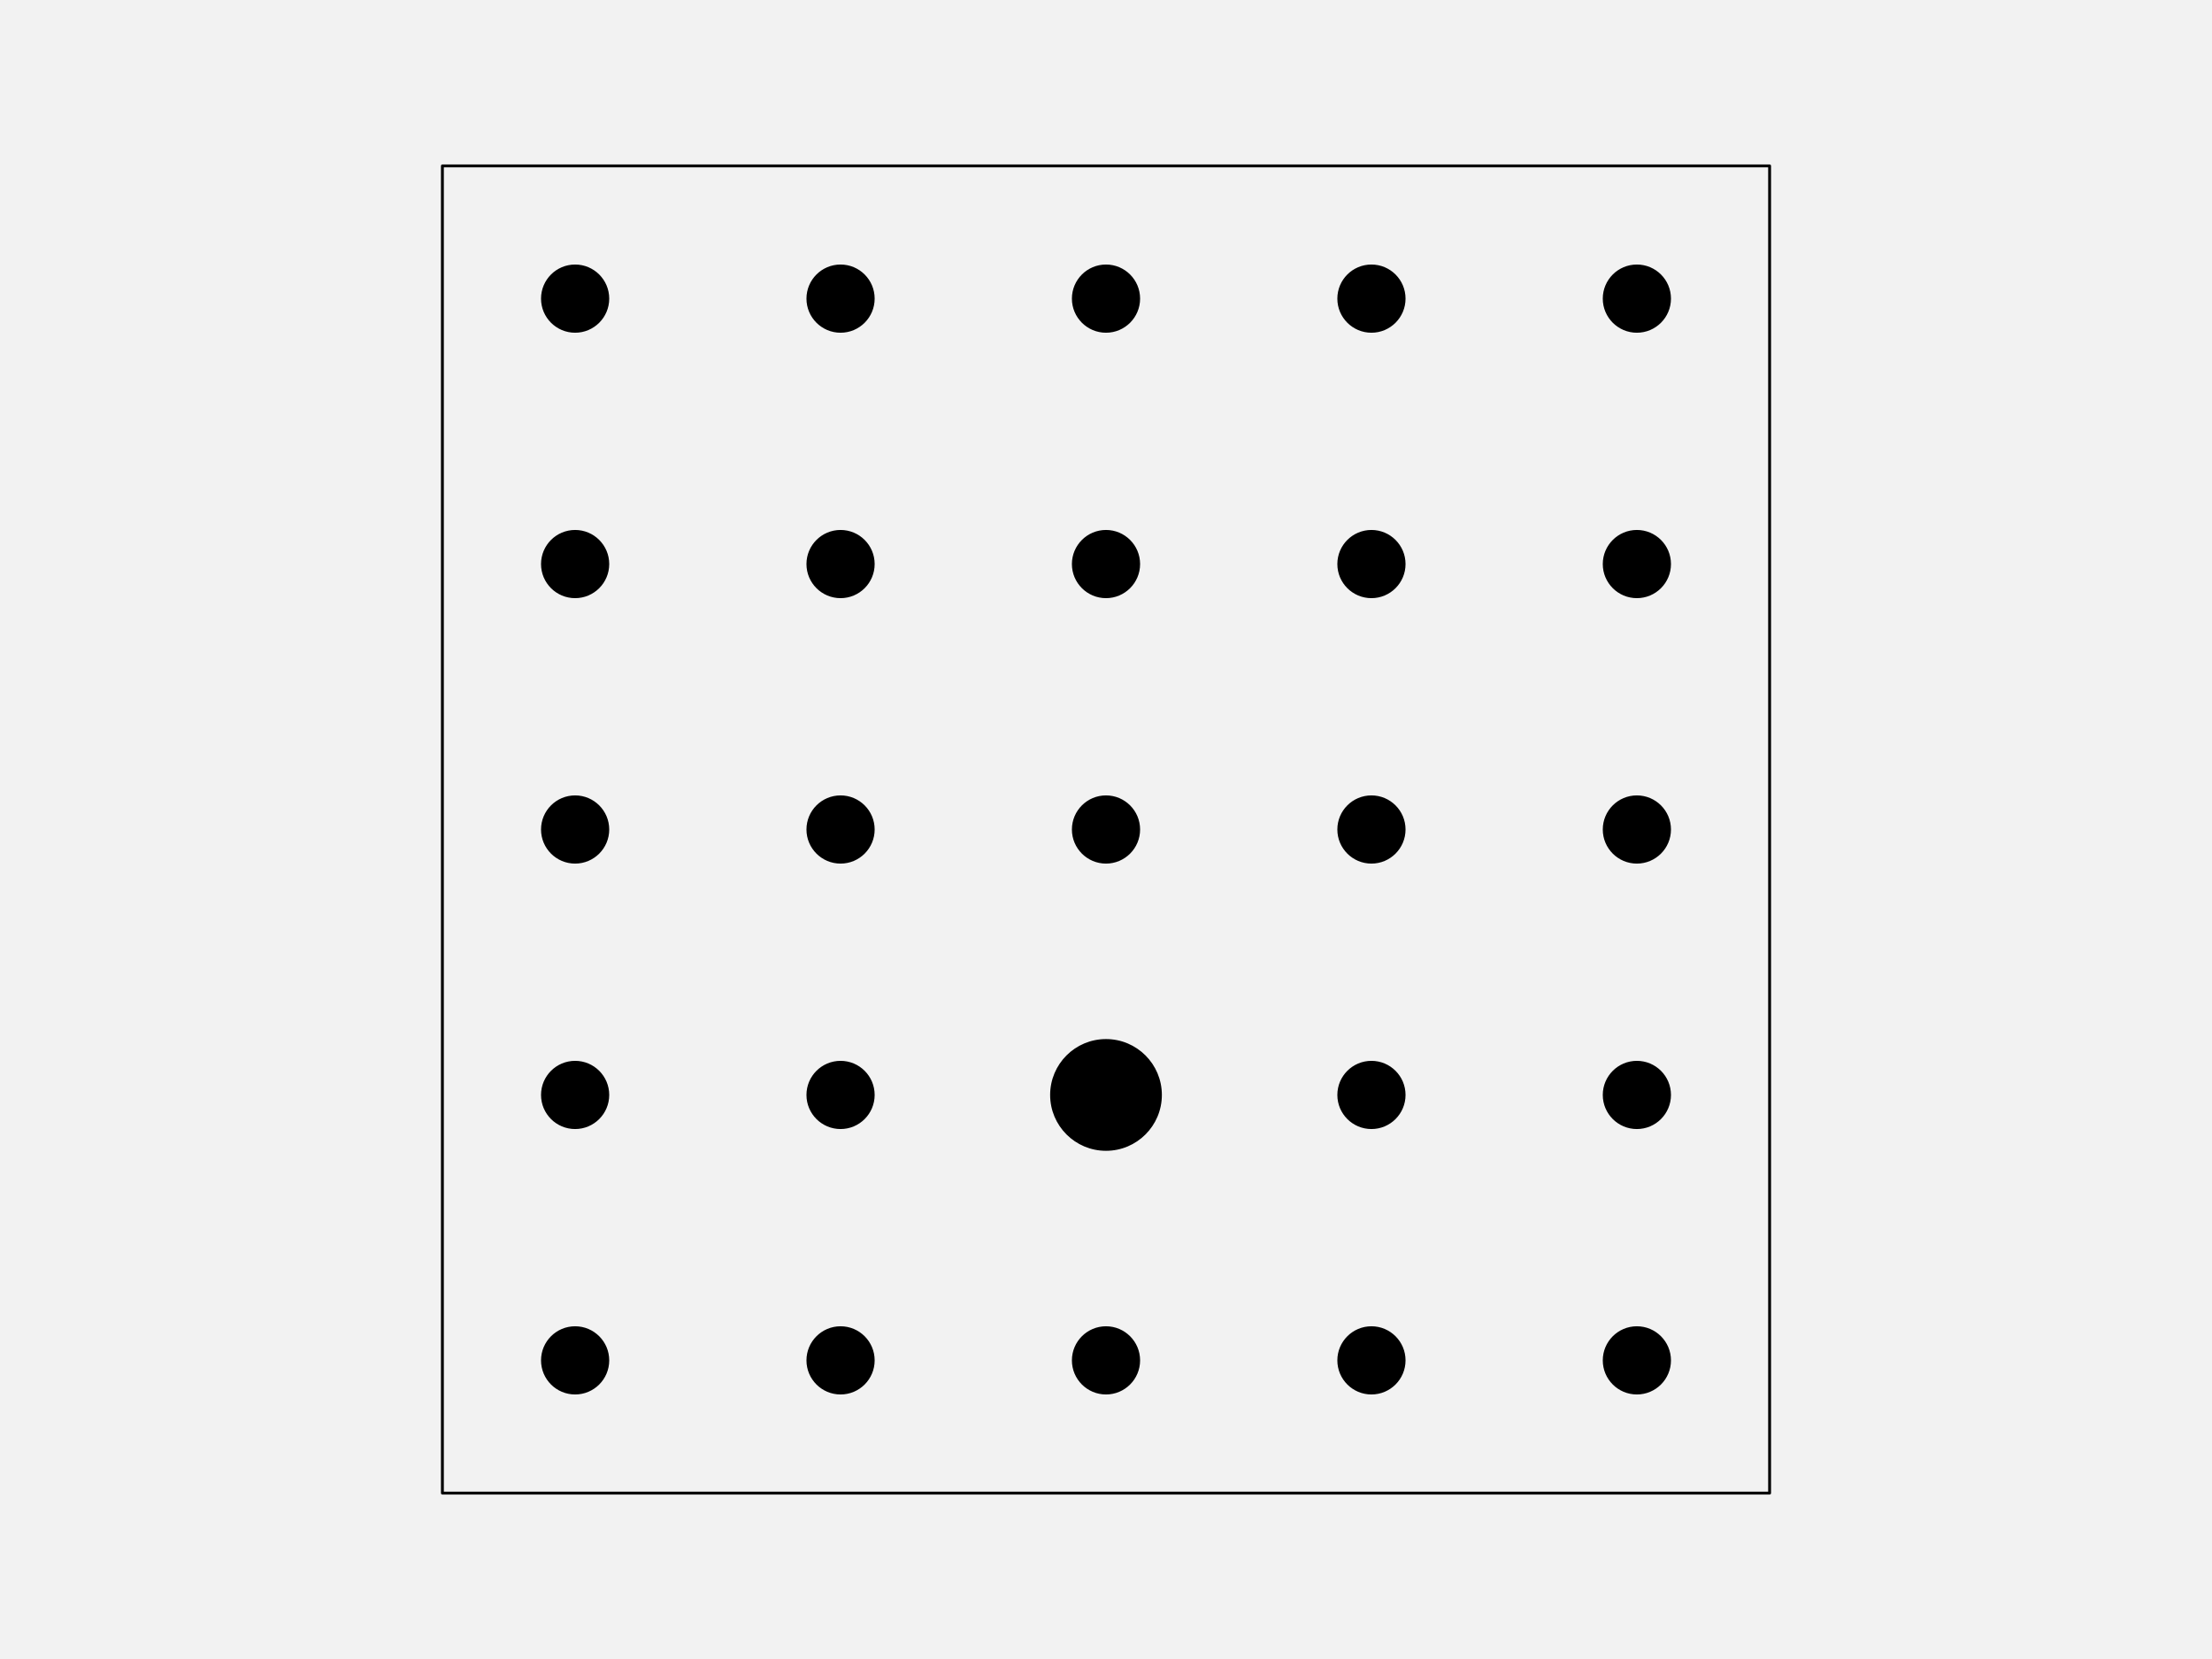
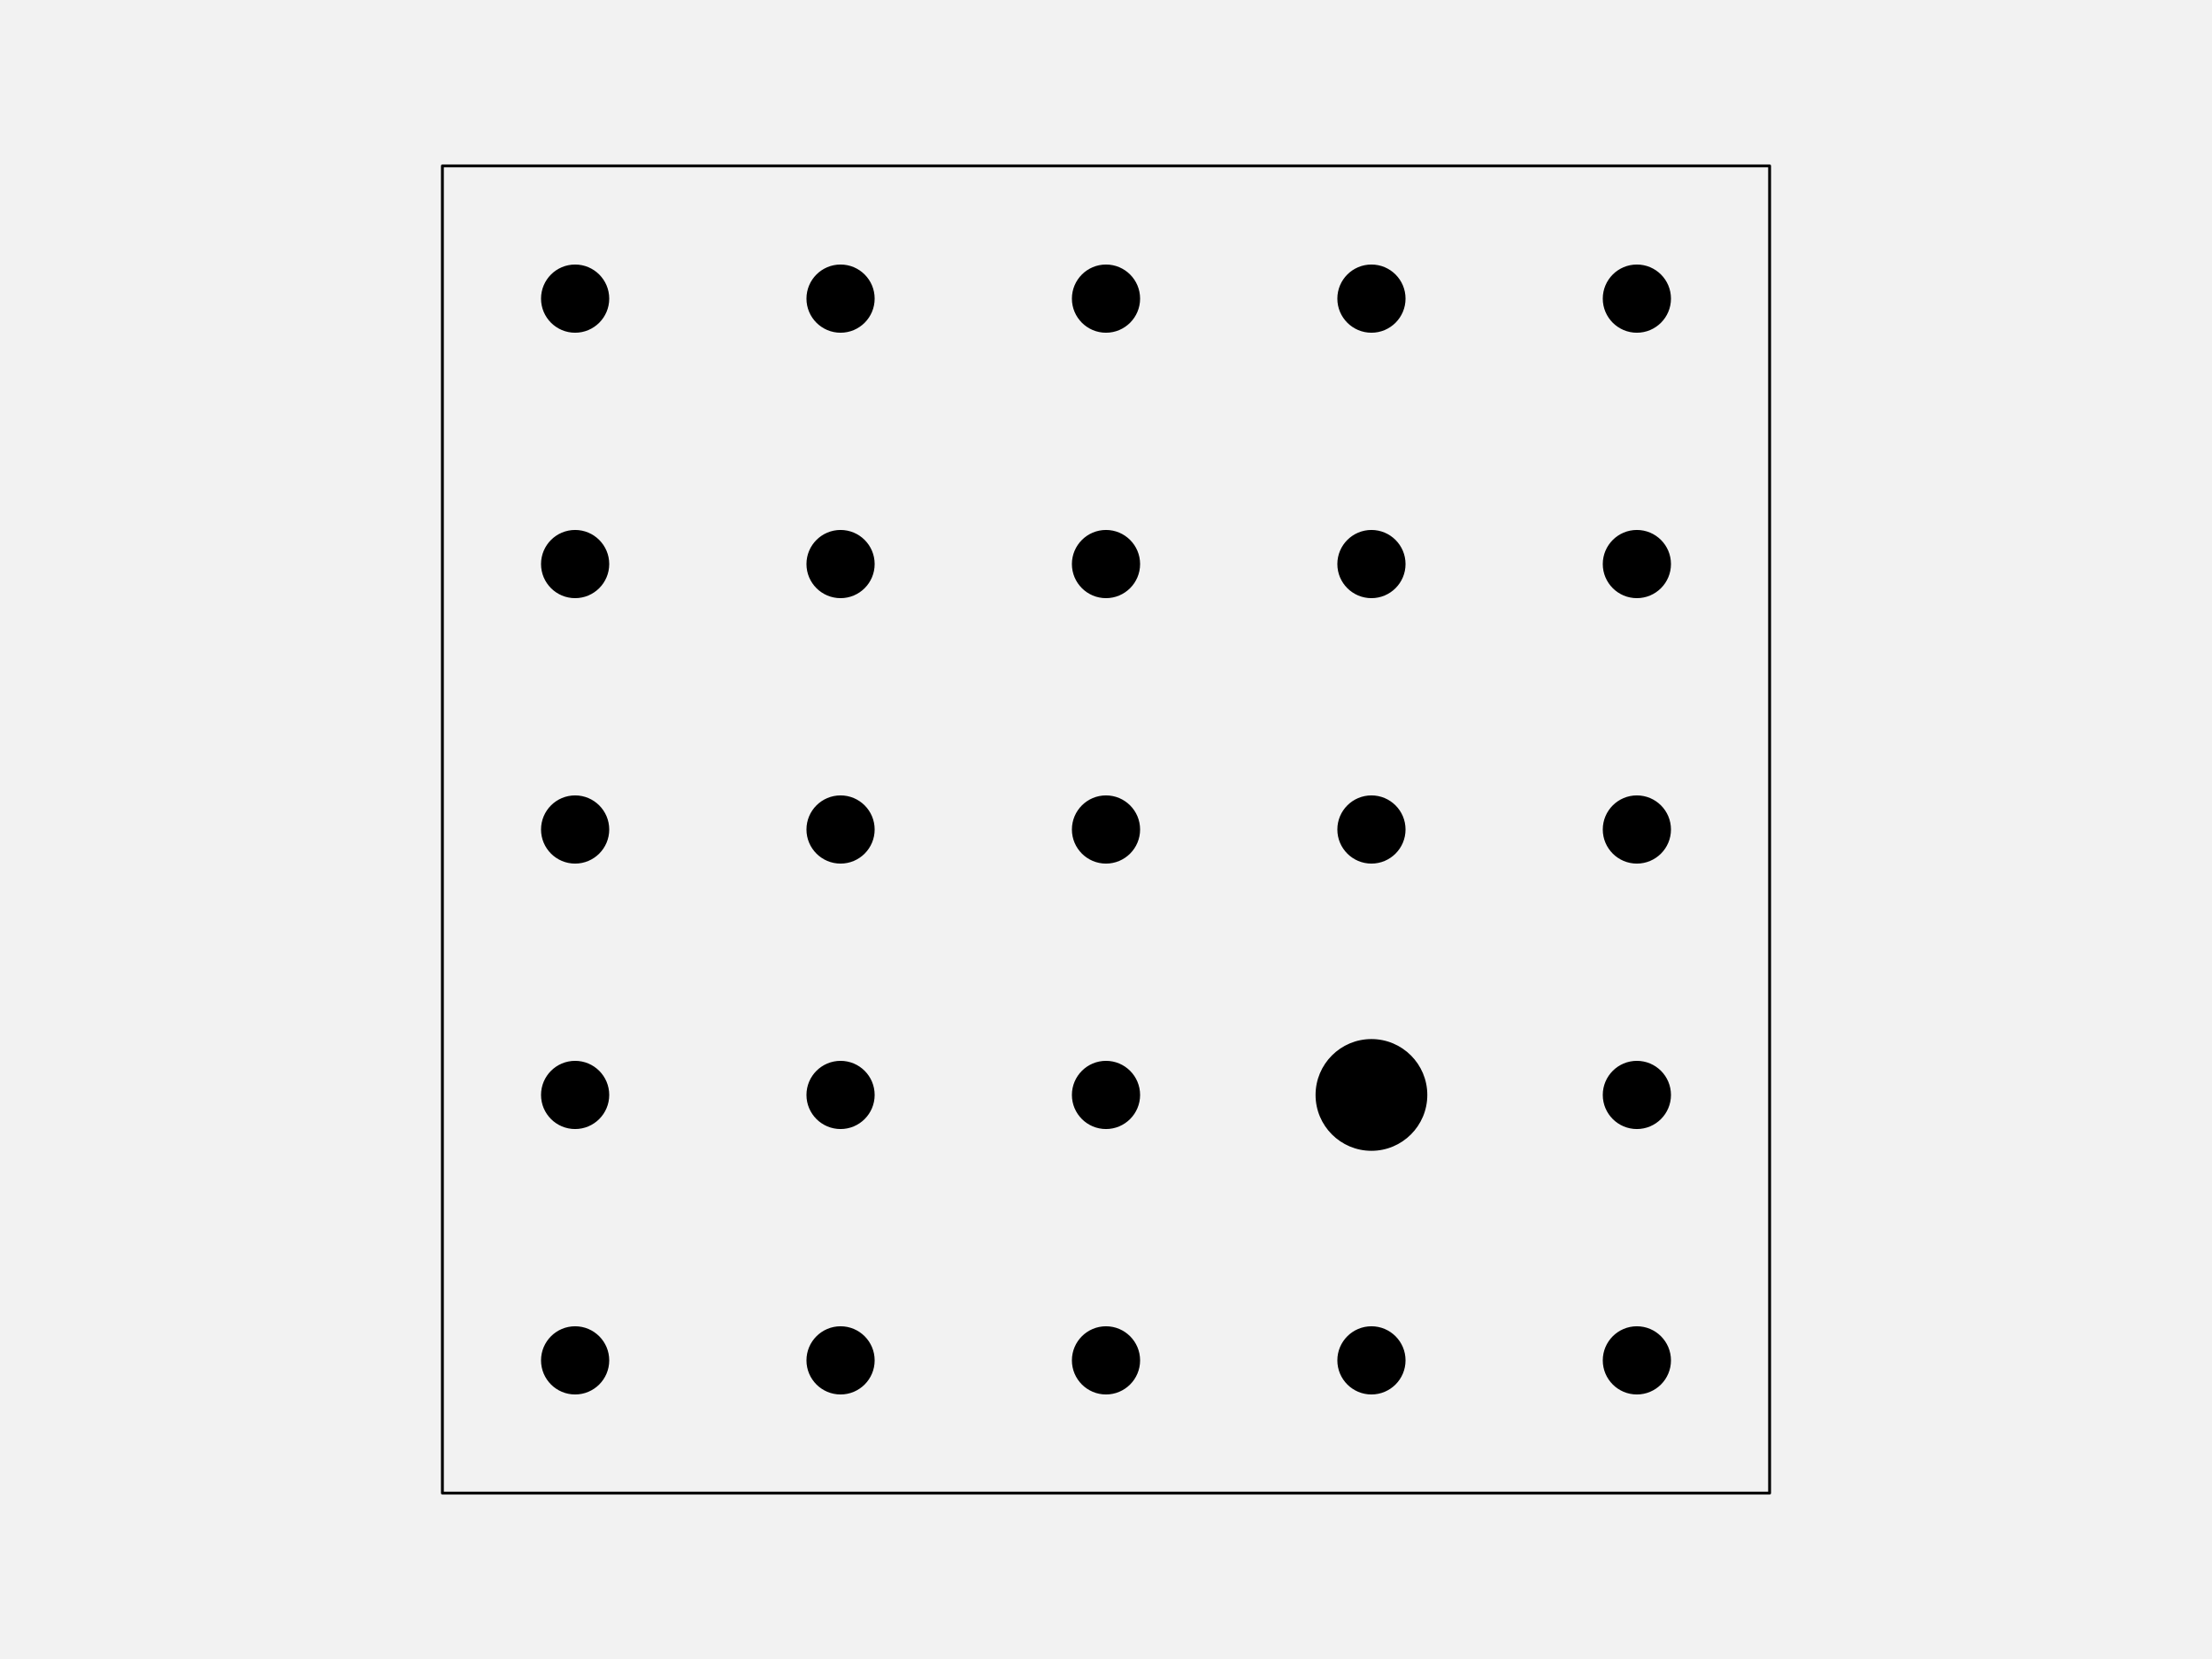
<svg xmlns="http://www.w3.org/2000/svg" width="576pt" height="432pt" viewBox="0 0 576 432" version="1.1">
  <g id="surface261">
    <rect x="0" y="0" width="576" height="432" style="fill:rgb(94.902%,94.902%,94.902%);fill-opacity:1;stroke:none;" />
    <path style="fill-rule:nonzero;fill:rgb(94.902%,94.902%,94.902%);fill-opacity:1;stroke-width:0.75;stroke-linecap:round;stroke-linejoin:round;stroke:rgb(0%,0%,0%);stroke-opacity:1;stroke-miterlimit:10;" d="M 115.199 388.801 L 460.801 388.801 L 460.801 43.199 L 115.199 43.199 Z M 115.199 388.801 " />
    <path style="fill-rule:nonzero;fill:rgb(0%,0%,0%);fill-opacity:1;stroke-width:0.75;stroke-linecap:round;stroke-linejoin:round;stroke:rgb(0%,0%,0%);stroke-opacity:1;stroke-miterlimit:10;" d="M 158.266 354.238 C 158.266 358.938 154.457 362.742 149.762 362.742 C 145.062 362.742 141.258 358.938 141.258 354.238 C 141.258 349.543 145.062 345.734 149.762 345.734 C 154.457 345.734 158.266 349.543 158.266 354.238 " />
    <path style="fill-rule:nonzero;fill:rgb(0%,0%,0%);fill-opacity:1;stroke-width:0.75;stroke-linecap:round;stroke-linejoin:round;stroke:rgb(0%,0%,0%);stroke-opacity:1;stroke-miterlimit:10;" d="M 227.383 354.238 C 227.383 358.938 223.578 362.742 218.879 362.742 C 214.184 362.742 210.375 358.938 210.375 354.238 C 210.375 349.543 214.184 345.734 218.879 345.734 C 223.578 345.734 227.383 349.543 227.383 354.238 " />
    <path style="fill-rule:nonzero;fill:rgb(0%,0%,0%);fill-opacity:1;stroke-width:0.75;stroke-linecap:round;stroke-linejoin:round;stroke:rgb(0%,0%,0%);stroke-opacity:1;stroke-miterlimit:10;" d="M 296.504 354.238 C 296.504 358.938 292.695 362.742 288 362.742 C 283.305 362.742 279.496 358.938 279.496 354.238 C 279.496 349.543 283.305 345.734 288 345.734 C 292.695 345.734 296.504 349.543 296.504 354.238 " />
    <path style="fill-rule:nonzero;fill:rgb(0%,0%,0%);fill-opacity:1;stroke-width:0.75;stroke-linecap:round;stroke-linejoin:round;stroke:rgb(0%,0%,0%);stroke-opacity:1;stroke-miterlimit:10;" d="M 365.625 354.238 C 365.625 358.938 361.816 362.742 357.121 362.742 C 352.422 362.742 348.617 358.938 348.617 354.238 C 348.617 349.543 352.422 345.734 357.121 345.734 C 361.816 345.734 365.625 349.543 365.625 354.238 " />
    <path style="fill-rule:nonzero;fill:rgb(0%,0%,0%);fill-opacity:1;stroke-width:0.75;stroke-linecap:round;stroke-linejoin:round;stroke:rgb(0%,0%,0%);stroke-opacity:1;stroke-miterlimit:10;" d="M 434.742 354.238 C 434.742 358.938 430.938 362.742 426.238 362.742 C 421.543 362.742 417.734 358.938 417.734 354.238 C 417.734 349.543 421.543 345.734 426.238 345.734 C 430.938 345.734 434.742 349.543 434.742 354.238 " />
    <path style="fill-rule:nonzero;fill:rgb(0%,0%,0%);fill-opacity:1;stroke-width:0.75;stroke-linecap:round;stroke-linejoin:round;stroke:rgb(0%,0%,0%);stroke-opacity:1;stroke-miterlimit:10;" d="M 158.266 285.121 C 158.266 289.816 154.457 293.625 149.762 293.625 C 145.062 293.625 141.258 289.816 141.258 285.121 C 141.258 280.422 145.062 276.617 149.762 276.617 C 154.457 276.617 158.266 280.422 158.266 285.121 " />
    <path style="fill-rule:nonzero;fill:rgb(0%,0%,0%);fill-opacity:1;stroke-width:0.75;stroke-linecap:round;stroke-linejoin:round;stroke:rgb(0%,0%,0%);stroke-opacity:1;stroke-miterlimit:10;" d="M 227.383 285.121 C 227.383 289.816 223.578 293.625 218.879 293.625 C 214.184 293.625 210.375 289.816 210.375 285.121 C 210.375 280.422 214.184 276.617 218.879 276.617 C 223.578 276.617 227.383 280.422 227.383 285.121 " />
-     <path style="fill-rule:nonzero;fill:rgb(0%,0%,0%);fill-opacity:1;stroke-width:0.75;stroke-linecap:round;stroke-linejoin:round;stroke:rgb(0%,0%,0%);stroke-opacity:1;stroke-miterlimit:10;" d="M 302.172 285.121 C 302.172 292.949 295.828 299.293 288 299.293 C 280.172 299.293 273.828 292.949 273.828 285.121 C 273.828 277.293 280.172 270.945 288 270.945 C 295.828 270.945 302.172 277.293 302.172 285.121 " />
-     <path style="fill-rule:nonzero;fill:rgb(0%,0%,0%);fill-opacity:1;stroke-width:0.75;stroke-linecap:round;stroke-linejoin:round;stroke:rgb(0%,0%,0%);stroke-opacity:1;stroke-miterlimit:10;" d="M 365.625 285.121 C 365.625 289.816 361.816 293.625 357.121 293.625 C 352.422 293.625 348.617 289.816 348.617 285.121 C 348.617 280.422 352.422 276.617 357.121 276.617 C 361.816 276.617 365.625 280.422 365.625 285.121 " />
+     <path style="fill-rule:nonzero;fill:rgb(0%,0%,0%);fill-opacity:1;stroke-width:0.75;stroke-linecap:round;stroke-linejoin:round;stroke:rgb(0%,0%,0%);stroke-opacity:1;stroke-miterlimit:10;" d="M 296.504 285.121 C 296.504 289.816 292.695 293.625 288 293.625 C 283.305 293.625 279.496 289.816 279.496 285.121 C 279.496 280.422 283.305 276.617 288 276.617 C 292.695 276.617 296.504 280.422 296.504 285.121 " />
+     <path style="fill-rule:nonzero;fill:rgb(0%,0%,0%);fill-opacity:1;stroke-width:0.75;stroke-linecap:round;stroke-linejoin:round;stroke:rgb(0%,0%,0%);stroke-opacity:1;stroke-miterlimit:10;" d="M 371.293 285.121 C 371.293 292.949 364.949 299.293 357.121 299.293 C 349.293 299.293 342.945 292.949 342.945 285.121 C 342.945 277.293 349.293 270.945 357.121 270.945 C 364.949 270.945 371.293 277.293 371.293 285.121 " />
    <path style="fill-rule:nonzero;fill:rgb(0%,0%,0%);fill-opacity:1;stroke-width:0.75;stroke-linecap:round;stroke-linejoin:round;stroke:rgb(0%,0%,0%);stroke-opacity:1;stroke-miterlimit:10;" d="M 434.742 285.121 C 434.742 289.816 430.938 293.625 426.238 293.625 C 421.543 293.625 417.734 289.816 417.734 285.121 C 417.734 280.422 421.543 276.617 426.238 276.617 C 430.938 276.617 434.742 280.422 434.742 285.121 " />
    <path style="fill-rule:nonzero;fill:rgb(0%,0%,0%);fill-opacity:1;stroke-width:0.75;stroke-linecap:round;stroke-linejoin:round;stroke:rgb(0%,0%,0%);stroke-opacity:1;stroke-miterlimit:10;" d="M 158.266 216 C 158.266 220.695 154.457 224.504 149.762 224.504 C 145.062 224.504 141.258 220.695 141.258 216 C 141.258 211.305 145.062 207.496 149.762 207.496 C 154.457 207.496 158.266 211.305 158.266 216 " />
    <path style="fill-rule:nonzero;fill:rgb(0%,0%,0%);fill-opacity:1;stroke-width:0.75;stroke-linecap:round;stroke-linejoin:round;stroke:rgb(0%,0%,0%);stroke-opacity:1;stroke-miterlimit:10;" d="M 227.383 216 C 227.383 220.695 223.578 224.504 218.879 224.504 C 214.184 224.504 210.375 220.695 210.375 216 C 210.375 211.305 214.184 207.496 218.879 207.496 C 223.578 207.496 227.383 211.305 227.383 216 " />
    <path style="fill-rule:nonzero;fill:rgb(0%,0%,0%);fill-opacity:1;stroke-width:0.75;stroke-linecap:round;stroke-linejoin:round;stroke:rgb(0%,0%,0%);stroke-opacity:1;stroke-miterlimit:10;" d="M 296.504 216 C 296.504 220.695 292.695 224.504 288 224.504 C 283.305 224.504 279.496 220.695 279.496 216 C 279.496 211.305 283.305 207.496 288 207.496 C 292.695 207.496 296.504 211.305 296.504 216 " />
    <path style="fill-rule:nonzero;fill:rgb(0%,0%,0%);fill-opacity:1;stroke-width:0.75;stroke-linecap:round;stroke-linejoin:round;stroke:rgb(0%,0%,0%);stroke-opacity:1;stroke-miterlimit:10;" d="M 365.625 216 C 365.625 220.695 361.816 224.504 357.121 224.504 C 352.422 224.504 348.617 220.695 348.617 216 C 348.617 211.305 352.422 207.496 357.121 207.496 C 361.816 207.496 365.625 211.305 365.625 216 " />
    <path style="fill-rule:nonzero;fill:rgb(0%,0%,0%);fill-opacity:1;stroke-width:0.75;stroke-linecap:round;stroke-linejoin:round;stroke:rgb(0%,0%,0%);stroke-opacity:1;stroke-miterlimit:10;" d="M 434.742 216 C 434.742 220.695 430.938 224.504 426.238 224.504 C 421.543 224.504 417.734 220.695 417.734 216 C 417.734 211.305 421.543 207.496 426.238 207.496 C 430.938 207.496 434.742 211.305 434.742 216 " />
    <path style="fill-rule:nonzero;fill:rgb(0%,0%,0%);fill-opacity:1;stroke-width:0.75;stroke-linecap:round;stroke-linejoin:round;stroke:rgb(0%,0%,0%);stroke-opacity:1;stroke-miterlimit:10;" d="M 158.266 146.879 C 158.266 151.578 154.457 155.383 149.762 155.383 C 145.062 155.383 141.258 151.578 141.258 146.879 C 141.258 142.184 145.062 138.375 149.762 138.375 C 154.457 138.375 158.266 142.184 158.266 146.879 " />
    <path style="fill-rule:nonzero;fill:rgb(0%,0%,0%);fill-opacity:1;stroke-width:0.75;stroke-linecap:round;stroke-linejoin:round;stroke:rgb(0%,0%,0%);stroke-opacity:1;stroke-miterlimit:10;" d="M 227.383 146.879 C 227.383 151.578 223.578 155.383 218.879 155.383 C 214.184 155.383 210.375 151.578 210.375 146.879 C 210.375 142.184 214.184 138.375 218.879 138.375 C 223.578 138.375 227.383 142.184 227.383 146.879 " />
    <path style="fill-rule:nonzero;fill:rgb(0%,0%,0%);fill-opacity:1;stroke-width:0.75;stroke-linecap:round;stroke-linejoin:round;stroke:rgb(0%,0%,0%);stroke-opacity:1;stroke-miterlimit:10;" d="M 296.504 146.879 C 296.504 151.578 292.695 155.383 288 155.383 C 283.305 155.383 279.496 151.578 279.496 146.879 C 279.496 142.184 283.305 138.375 288 138.375 C 292.695 138.375 296.504 142.184 296.504 146.879 " />
    <path style="fill-rule:nonzero;fill:rgb(0%,0%,0%);fill-opacity:1;stroke-width:0.75;stroke-linecap:round;stroke-linejoin:round;stroke:rgb(0%,0%,0%);stroke-opacity:1;stroke-miterlimit:10;" d="M 365.625 146.879 C 365.625 151.578 361.816 155.383 357.121 155.383 C 352.422 155.383 348.617 151.578 348.617 146.879 C 348.617 142.184 352.422 138.375 357.121 138.375 C 361.816 138.375 365.625 142.184 365.625 146.879 " />
    <path style="fill-rule:nonzero;fill:rgb(0%,0%,0%);fill-opacity:1;stroke-width:0.75;stroke-linecap:round;stroke-linejoin:round;stroke:rgb(0%,0%,0%);stroke-opacity:1;stroke-miterlimit:10;" d="M 434.742 146.879 C 434.742 151.578 430.938 155.383 426.238 155.383 C 421.543 155.383 417.734 151.578 417.734 146.879 C 417.734 142.184 421.543 138.375 426.238 138.375 C 430.938 138.375 434.742 142.184 434.742 146.879 " />
    <path style="fill-rule:nonzero;fill:rgb(0%,0%,0%);fill-opacity:1;stroke-width:0.75;stroke-linecap:round;stroke-linejoin:round;stroke:rgb(0%,0%,0%);stroke-opacity:1;stroke-miterlimit:10;" d="M 158.266 77.762 C 158.266 82.457 154.457 86.266 149.762 86.266 C 145.062 86.266 141.258 82.457 141.258 77.762 C 141.258 73.062 145.062 69.258 149.762 69.258 C 154.457 69.258 158.266 73.062 158.266 77.762 " />
    <path style="fill-rule:nonzero;fill:rgb(0%,0%,0%);fill-opacity:1;stroke-width:0.75;stroke-linecap:round;stroke-linejoin:round;stroke:rgb(0%,0%,0%);stroke-opacity:1;stroke-miterlimit:10;" d="M 227.383 77.762 C 227.383 82.457 223.578 86.266 218.879 86.266 C 214.184 86.266 210.375 82.457 210.375 77.762 C 210.375 73.062 214.184 69.258 218.879 69.258 C 223.578 69.258 227.383 73.062 227.383 77.762 " />
    <path style="fill-rule:nonzero;fill:rgb(0%,0%,0%);fill-opacity:1;stroke-width:0.75;stroke-linecap:round;stroke-linejoin:round;stroke:rgb(0%,0%,0%);stroke-opacity:1;stroke-miterlimit:10;" d="M 296.504 77.762 C 296.504 82.457 292.695 86.266 288 86.266 C 283.305 86.266 279.496 82.457 279.496 77.762 C 279.496 73.062 283.305 69.258 288 69.258 C 292.695 69.258 296.504 73.062 296.504 77.762 " />
    <path style="fill-rule:nonzero;fill:rgb(0%,0%,0%);fill-opacity:1;stroke-width:0.75;stroke-linecap:round;stroke-linejoin:round;stroke:rgb(0%,0%,0%);stroke-opacity:1;stroke-miterlimit:10;" d="M 365.625 77.762 C 365.625 82.457 361.816 86.266 357.121 86.266 C 352.422 86.266 348.617 82.457 348.617 77.762 C 348.617 73.062 352.422 69.258 357.121 69.258 C 361.816 69.258 365.625 73.062 365.625 77.762 " />
    <path style="fill-rule:nonzero;fill:rgb(0%,0%,0%);fill-opacity:1;stroke-width:0.75;stroke-linecap:round;stroke-linejoin:round;stroke:rgb(0%,0%,0%);stroke-opacity:1;stroke-miterlimit:10;" d="M 434.742 77.762 C 434.742 82.457 430.938 86.266 426.238 86.266 C 421.543 86.266 417.734 82.457 417.734 77.762 C 417.734 73.062 421.543 69.258 426.238 69.258 C 430.938 69.258 434.742 73.062 434.742 77.762 " />
  </g>
</svg>
